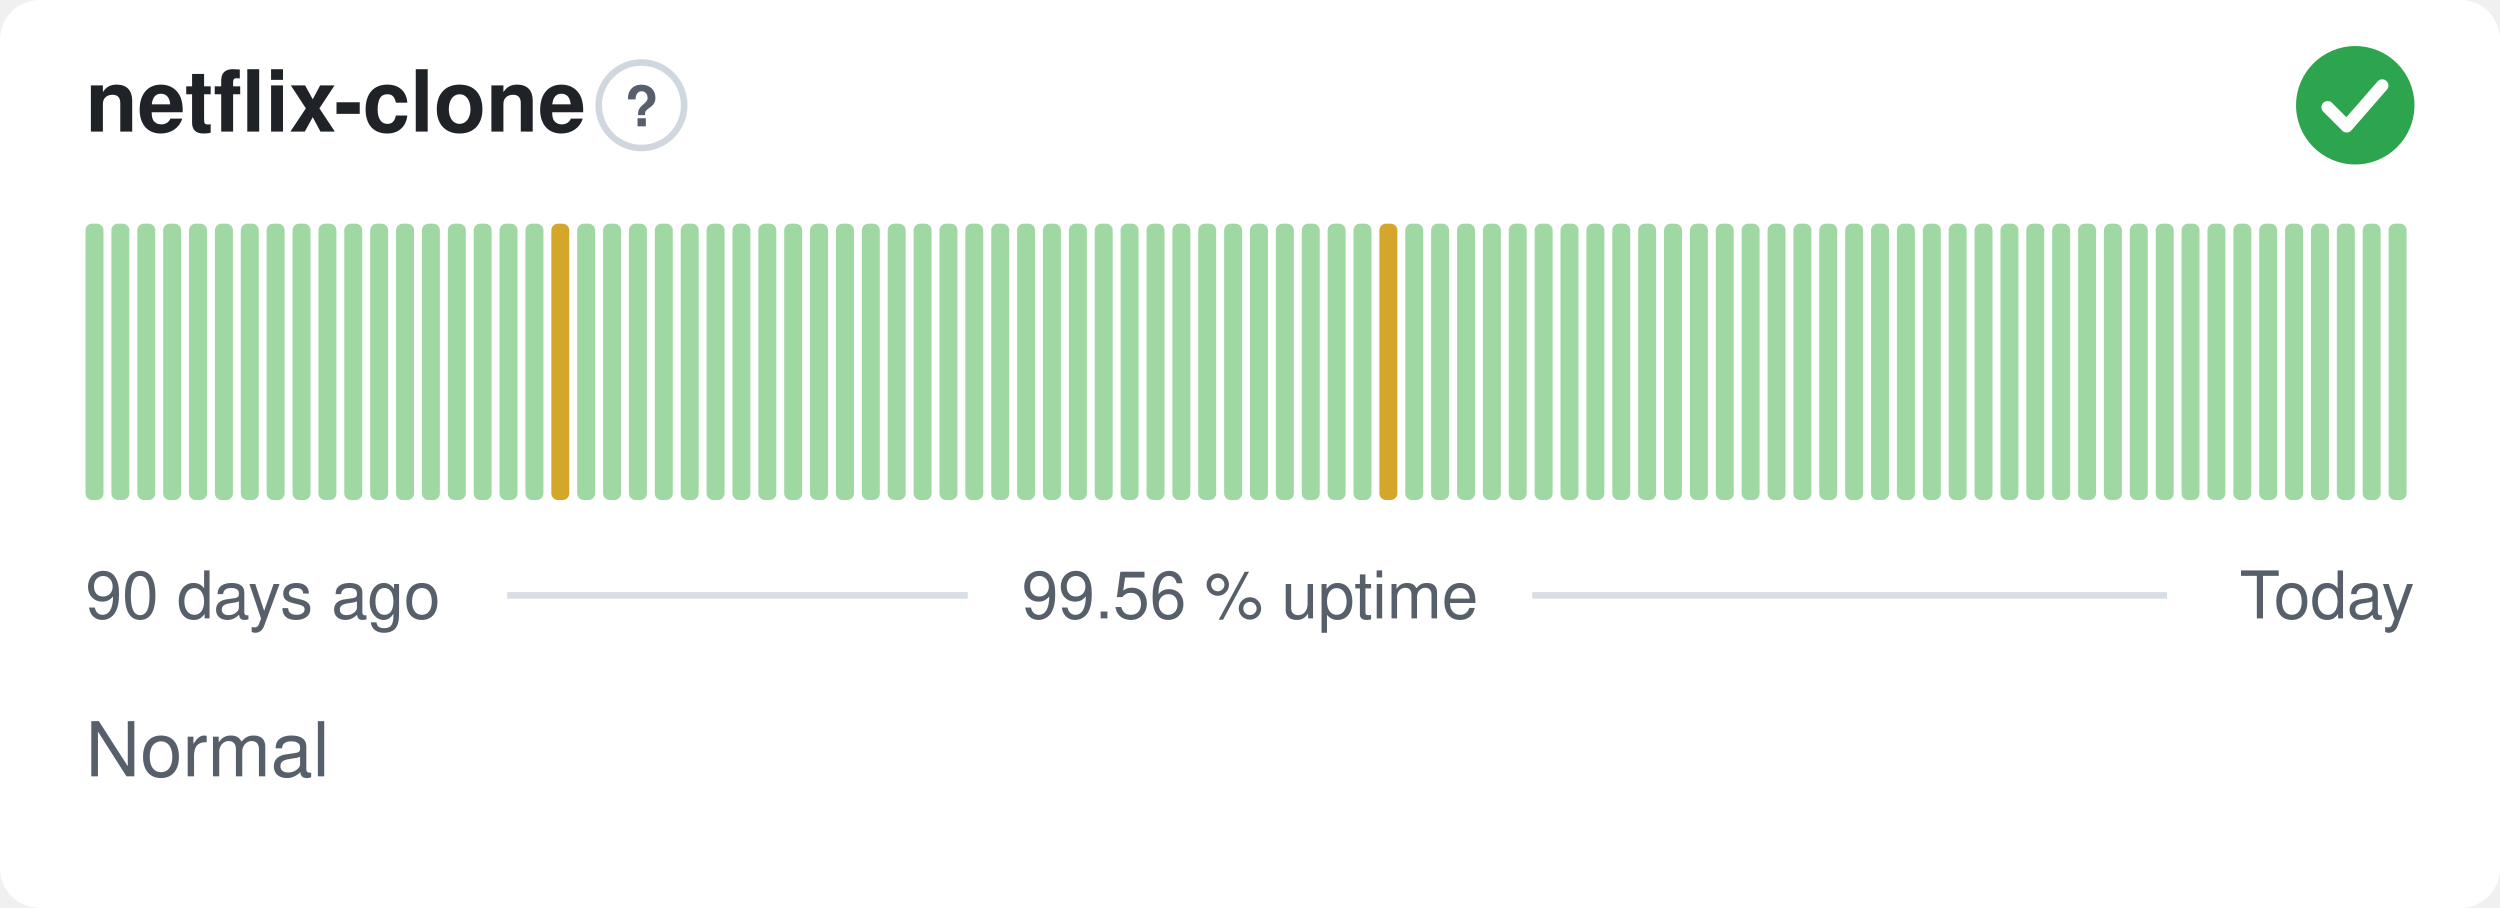
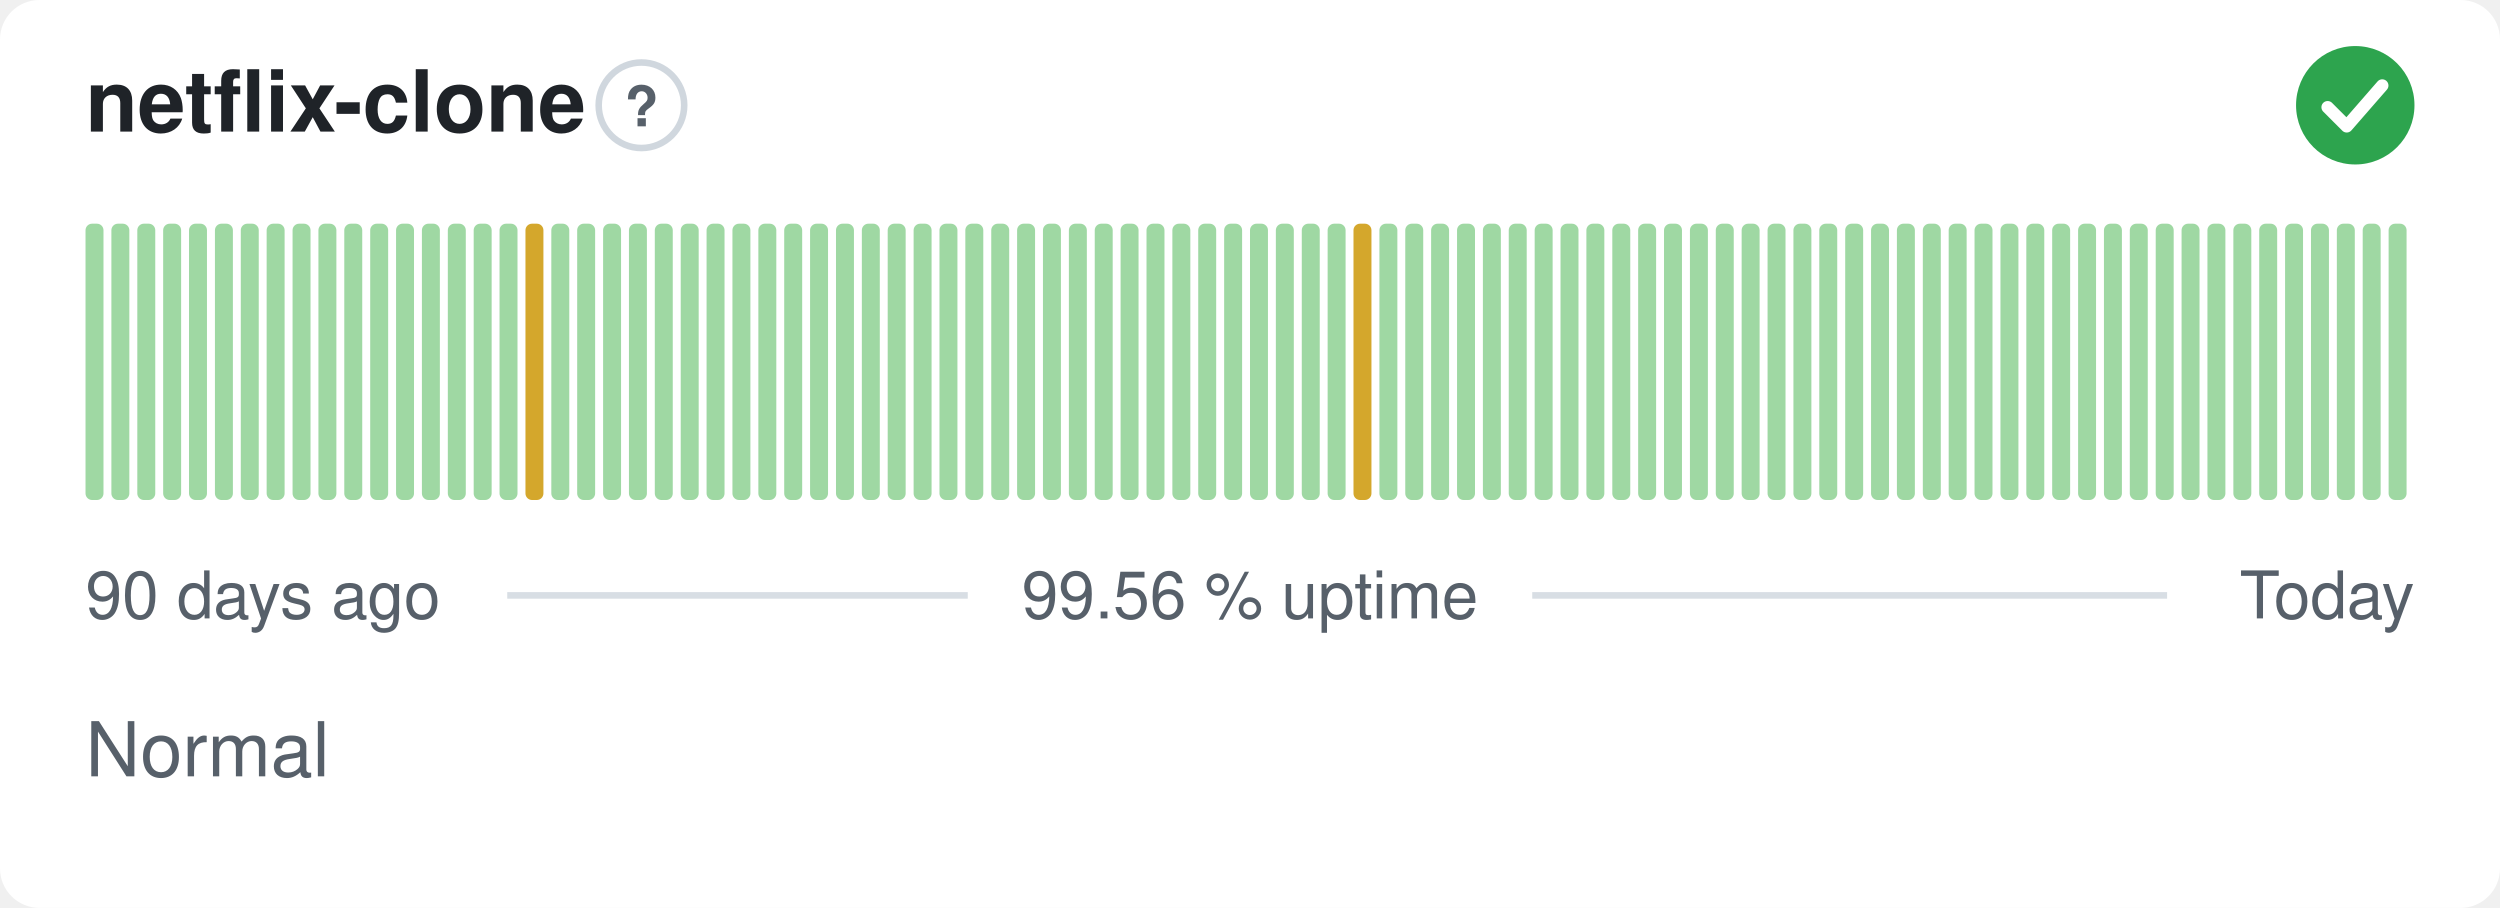
<svg xmlns="http://www.w3.org/2000/svg" width="380" height="138" viewBox="0 0 380 138" role="img" aria-label="netflix-clone: Normal, 99.56 % uptime over the last 90 days" font-family="-apple-system,BlinkMacSystemFont,'Segoe UI',Helvetica,Arial,sans-serif">
  <style>
    @media (prefers-color-scheme: dark) {
      .bg { fill: #0d1117 }
      .title { fill: #e6edf3 }
      .muted { fill: #8b949e }
      .hint { stroke: #30363d }
      .rule { stroke: #30363d }
      .nodata { fill: #21262d }
    }
  </style>
  <rect class="bg" width="380" height="138" rx="6" fill="#ffffff" />
  <text class="title" x="13" y="20" font-size="13" font-weight="600" fill="#1f2328">netflix-clone</text>
  <circle class="hint" cx="97.5" cy="16" r="6.5" fill="none" stroke="#d0d7de" stroke-width="1" />
  <text class="muted" x="97.5" y="19.2" text-anchor="middle" font-size="8.5" font-weight="700" fill="#57606a">?</text>
  <circle cx="358" cy="16" r="9" fill="#2da44e" />
  <path d="M353.80 16.30l2.90 2.90 5.40 -6.20" fill="none" stroke="#fff" stroke-width="1.89" stroke-linecap="round" stroke-linejoin="round" />
  <rect x="13.00" y="34.00" width="2.73" height="42.00" rx="1" fill="#9fd8a3" />
  <rect x="16.93" y="34.00" width="2.73" height="42.00" rx="1" fill="#9fd8a3" />
  <rect x="20.87" y="34.00" width="2.73" height="42.00" rx="1" fill="#9fd8a3" />
  <rect x="24.80" y="34.00" width="2.73" height="42.00" rx="1" fill="#9fd8a3" />
  <rect x="28.73" y="34.00" width="2.73" height="42.00" rx="1" fill="#9fd8a3" />
  <rect x="32.67" y="34.00" width="2.73" height="42.00" rx="1" fill="#9fd8a3" />
  <rect x="36.60" y="34.00" width="2.73" height="42.00" rx="1" fill="#9fd8a3" />
  <rect x="40.53" y="34.00" width="2.73" height="42.00" rx="1" fill="#9fd8a3" />
  <rect x="44.47" y="34.00" width="2.73" height="42.00" rx="1" fill="#9fd8a3" />
  <rect x="48.40" y="34.00" width="2.73" height="42.00" rx="1" fill="#9fd8a3" />
  <rect x="52.33" y="34.00" width="2.73" height="42.00" rx="1" fill="#9fd8a3" />
  <rect x="56.27" y="34.00" width="2.73" height="42.00" rx="1" fill="#9fd8a3" />
  <rect x="60.20" y="34.00" width="2.73" height="42.00" rx="1" fill="#9fd8a3" />
  <rect x="64.13" y="34.00" width="2.73" height="42.00" rx="1" fill="#9fd8a3" />
  <rect x="68.07" y="34.00" width="2.73" height="42.00" rx="1" fill="#9fd8a3" />
  <rect x="72.00" y="34.00" width="2.73" height="42.00" rx="1" fill="#9fd8a3" />
  <rect x="75.93" y="34.00" width="2.73" height="42.00" rx="1" fill="#9fd8a3" />
-   <rect x="79.87" y="34.00" width="2.73" height="42.00" rx="1" fill="#9fd8a3" />
-   <rect x="83.80" y="34.00" width="2.73" height="42.00" rx="1" fill="#d4a72c" />
+   <rect x="79.87" y="34.00" width="2.73" height="42.00" rx="1" fill="#d4a72c" />
+   <rect x="83.80" y="34.00" width="2.73" height="42.00" rx="1" fill="#9fd8a3" />
  <rect x="87.73" y="34.00" width="2.73" height="42.00" rx="1" fill="#9fd8a3" />
  <rect x="91.67" y="34.00" width="2.73" height="42.00" rx="1" fill="#9fd8a3" />
  <rect x="95.60" y="34.00" width="2.73" height="42.00" rx="1" fill="#9fd8a3" />
  <rect x="99.53" y="34.00" width="2.73" height="42.00" rx="1" fill="#9fd8a3" />
  <rect x="103.47" y="34.00" width="2.73" height="42.00" rx="1" fill="#9fd8a3" />
  <rect x="107.40" y="34.00" width="2.73" height="42.00" rx="1" fill="#9fd8a3" />
  <rect x="111.33" y="34.00" width="2.73" height="42.00" rx="1" fill="#9fd8a3" />
  <rect x="115.27" y="34.00" width="2.73" height="42.00" rx="1" fill="#9fd8a3" />
  <rect x="119.20" y="34.00" width="2.73" height="42.00" rx="1" fill="#9fd8a3" />
  <rect x="123.13" y="34.00" width="2.73" height="42.00" rx="1" fill="#9fd8a3" />
  <rect x="127.07" y="34.00" width="2.73" height="42.00" rx="1" fill="#9fd8a3" />
  <rect x="131.00" y="34.00" width="2.73" height="42.00" rx="1" fill="#9fd8a3" />
  <rect x="134.93" y="34.00" width="2.73" height="42.00" rx="1" fill="#9fd8a3" />
  <rect x="138.87" y="34.00" width="2.73" height="42.00" rx="1" fill="#9fd8a3" />
  <rect x="142.80" y="34.00" width="2.73" height="42.00" rx="1" fill="#9fd8a3" />
  <rect x="146.73" y="34.00" width="2.73" height="42.00" rx="1" fill="#9fd8a3" />
  <rect x="150.67" y="34.00" width="2.73" height="42.00" rx="1" fill="#9fd8a3" />
  <rect x="154.60" y="34.00" width="2.73" height="42.00" rx="1" fill="#9fd8a3" />
  <rect x="158.53" y="34.00" width="2.73" height="42.00" rx="1" fill="#9fd8a3" />
  <rect x="162.47" y="34.00" width="2.73" height="42.00" rx="1" fill="#9fd8a3" />
  <rect x="166.40" y="34.00" width="2.73" height="42.00" rx="1" fill="#9fd8a3" />
  <rect x="170.33" y="34.00" width="2.73" height="42.00" rx="1" fill="#9fd8a3" />
  <rect x="174.27" y="34.00" width="2.73" height="42.00" rx="1" fill="#9fd8a3" />
  <rect x="178.20" y="34.00" width="2.73" height="42.00" rx="1" fill="#9fd8a3" />
  <rect x="182.13" y="34.00" width="2.73" height="42.00" rx="1" fill="#9fd8a3" />
  <rect x="186.07" y="34.00" width="2.73" height="42.00" rx="1" fill="#9fd8a3" />
  <rect x="190.00" y="34.00" width="2.73" height="42.00" rx="1" fill="#9fd8a3" />
  <rect x="193.93" y="34.00" width="2.73" height="42.00" rx="1" fill="#9fd8a3" />
  <rect x="197.87" y="34.00" width="2.73" height="42.00" rx="1" fill="#9fd8a3" />
  <rect x="201.80" y="34.00" width="2.73" height="42.00" rx="1" fill="#9fd8a3" />
-   <rect x="205.73" y="34.00" width="2.73" height="42.00" rx="1" fill="#9fd8a3" />
-   <rect x="209.67" y="34.00" width="2.73" height="42.00" rx="1" fill="#d4a72c" />
+   <rect x="205.73" y="34.00" width="2.73" height="42.00" rx="1" fill="#d4a72c" />
+   <rect x="209.67" y="34.00" width="2.73" height="42.00" rx="1" fill="#9fd8a3" />
  <rect x="213.60" y="34.00" width="2.73" height="42.00" rx="1" fill="#9fd8a3" />
  <rect x="217.53" y="34.00" width="2.73" height="42.00" rx="1" fill="#9fd8a3" />
  <rect x="221.47" y="34.00" width="2.73" height="42.00" rx="1" fill="#9fd8a3" />
  <rect x="225.40" y="34.00" width="2.73" height="42.00" rx="1" fill="#9fd8a3" />
  <rect x="229.33" y="34.00" width="2.73" height="42.00" rx="1" fill="#9fd8a3" />
  <rect x="233.27" y="34.00" width="2.73" height="42.00" rx="1" fill="#9fd8a3" />
  <rect x="237.20" y="34.00" width="2.73" height="42.00" rx="1" fill="#9fd8a3" />
  <rect x="241.13" y="34.00" width="2.73" height="42.00" rx="1" fill="#9fd8a3" />
  <rect x="245.07" y="34.00" width="2.73" height="42.00" rx="1" fill="#9fd8a3" />
  <rect x="249.00" y="34.00" width="2.73" height="42.00" rx="1" fill="#9fd8a3" />
  <rect x="252.93" y="34.00" width="2.73" height="42.00" rx="1" fill="#9fd8a3" />
  <rect x="256.87" y="34.00" width="2.73" height="42.00" rx="1" fill="#9fd8a3" />
  <rect x="260.80" y="34.00" width="2.73" height="42.00" rx="1" fill="#9fd8a3" />
  <rect x="264.73" y="34.00" width="2.73" height="42.00" rx="1" fill="#9fd8a3" />
  <rect x="268.67" y="34.00" width="2.73" height="42.00" rx="1" fill="#9fd8a3" />
  <rect x="272.60" y="34.00" width="2.73" height="42.00" rx="1" fill="#9fd8a3" />
  <rect x="276.53" y="34.00" width="2.73" height="42.00" rx="1" fill="#9fd8a3" />
  <rect x="280.47" y="34.00" width="2.73" height="42.00" rx="1" fill="#9fd8a3" />
  <rect x="284.40" y="34.00" width="2.73" height="42.00" rx="1" fill="#9fd8a3" />
  <rect x="288.33" y="34.00" width="2.73" height="42.00" rx="1" fill="#9fd8a3" />
  <rect x="292.27" y="34.00" width="2.73" height="42.00" rx="1" fill="#9fd8a3" />
  <rect x="296.20" y="34.00" width="2.73" height="42.00" rx="1" fill="#9fd8a3" />
  <rect x="300.13" y="34.00" width="2.73" height="42.00" rx="1" fill="#9fd8a3" />
  <rect x="304.07" y="34.00" width="2.73" height="42.00" rx="1" fill="#9fd8a3" />
  <rect x="308.00" y="34.00" width="2.73" height="42.00" rx="1" fill="#9fd8a3" />
  <rect x="311.93" y="34.00" width="2.73" height="42.00" rx="1" fill="#9fd8a3" />
  <rect x="315.87" y="34.00" width="2.73" height="42.00" rx="1" fill="#9fd8a3" />
  <rect x="319.80" y="34.00" width="2.73" height="42.00" rx="1" fill="#9fd8a3" />
  <rect x="323.73" y="34.00" width="2.73" height="42.00" rx="1" fill="#9fd8a3" />
  <rect x="327.67" y="34.00" width="2.73" height="42.00" rx="1" fill="#9fd8a3" />
  <rect x="331.60" y="34.00" width="2.73" height="42.00" rx="1" fill="#9fd8a3" />
  <rect x="335.53" y="34.00" width="2.73" height="42.00" rx="1" fill="#9fd8a3" />
  <rect x="339.47" y="34.00" width="2.73" height="42.00" rx="1" fill="#9fd8a3" />
  <rect x="343.40" y="34.00" width="2.73" height="42.00" rx="1" fill="#9fd8a3" />
  <rect x="347.33" y="34.00" width="2.73" height="42.00" rx="1" fill="#9fd8a3" />
  <rect x="351.27" y="34.00" width="2.73" height="42.00" rx="1" fill="#9fd8a3" />
  <rect x="355.20" y="34.00" width="2.73" height="42.00" rx="1" fill="#9fd8a3" />
  <rect x="359.13" y="34.00" width="2.73" height="42.00" rx="1" fill="#9fd8a3" />
  <rect x="363.07" y="34.00" width="2.73" height="42.00" rx="1" fill="#9fd8a3" />
  <text class="muted" x="13" y="94" font-size="10" fill="#57606a">90 days ago</text>
  <text class="muted" x="190" y="94" text-anchor="middle" font-size="10" fill="#57606a">99.56 % uptime</text>
  <text class="muted" x="367" y="94" text-anchor="end" font-size="10" fill="#57606a">Today</text>
  <line class="rule" x1="77.1" y1="90.5" x2="147.1" y2="90.5" stroke="#d8dee4" stroke-width="1" />
  <line class="rule" x1="232.9" y1="90.5" x2="329.4" y2="90.5" stroke="#d8dee4" stroke-width="1" />
  <text class="muted" x="13" y="118" font-size="11.5" fill="#57606a">Normal</text>
</svg>
